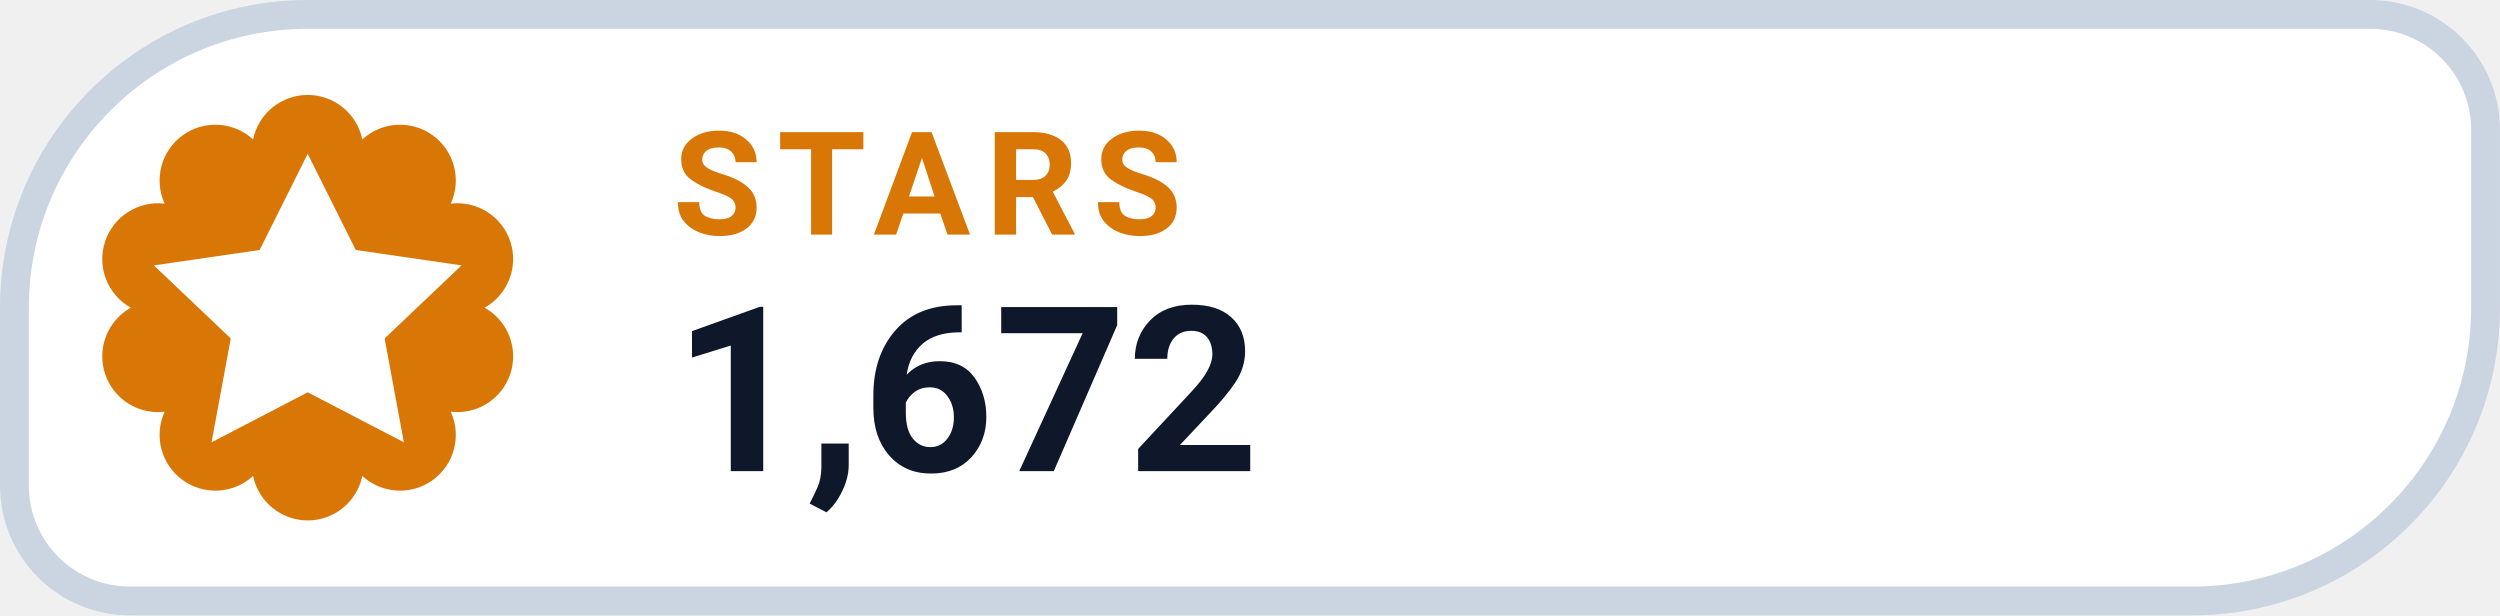
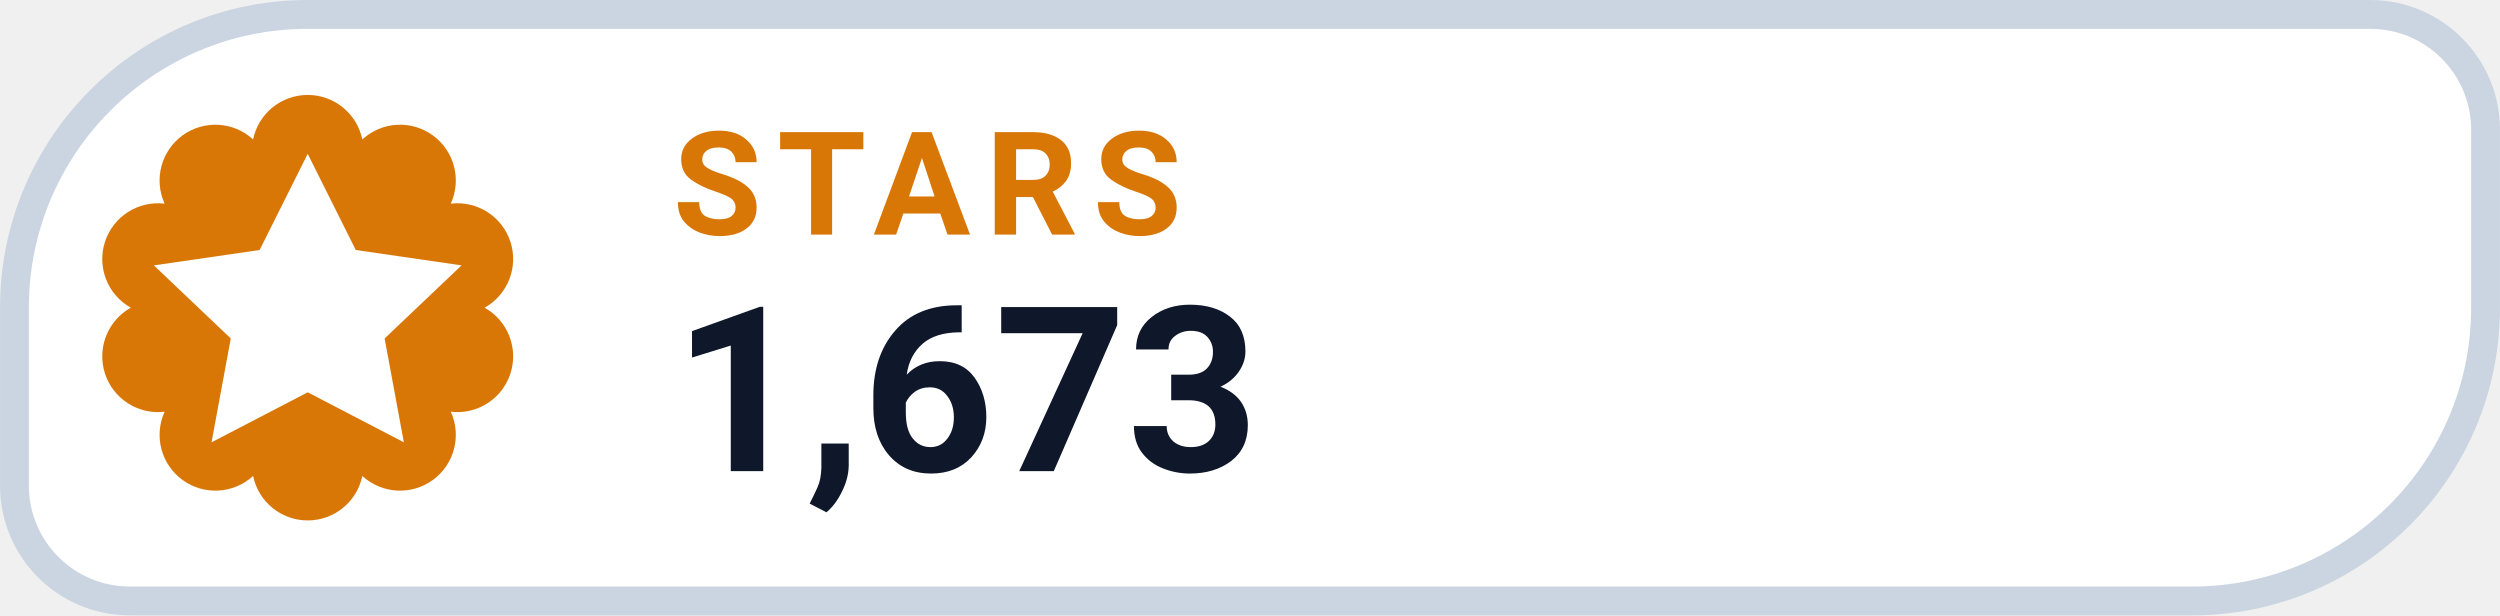
- <svg xmlns="http://www.w3.org/2000/svg" width="126" height="31.015" viewBox="0 0 130 32" role="img" aria-label="STARS 1,672">
+ <svg xmlns="http://www.w3.org/2000/svg" width="126" height="31.015" viewBox="0 0 130 32" role="img" aria-label="STARS 1,673">
  <path d="M 16.00 0.75 H 123.25 A 6.00 6.00 0 0 1 129.25 6.75 V 16.00 A 15.25 15.25 0 0 1 114.00 31.25 H 6.75 A 6.00 6.00 0 0 1 0.75 25.25 V 16.00 A 15.25 15.25 0 0 1 16.00 0.75 Z" fill="#FFFFFF" stroke="#CBD5E1" stroke-width="1.5" />
  <path d="M 13.16 7.25 A 2.90 2.90 0 0 1 18.84 7.25 A 2.90 2.90 0 0 1 23.44 10.59 A 2.90 2.90 0 0 1 25.20 16.00 A 2.90 2.90 0 0 1 23.44 21.41 A 2.90 2.90 0 0 1 18.84 24.75 A 2.90 2.90 0 0 1 13.16 24.75 A 2.90 2.90 0 0 1 8.56 21.41 A 2.90 2.90 0 0 1 6.80 16.00 A 2.90 2.90 0 0 1 8.56 10.59 A 2.90 2.90 0 0 1 13.16 7.25 Z" fill="#D97706" />
  <g transform="translate(16 16)" style="color:#FFFFFF;">
    <path d="M0 -8 l2.5 5 5.5 .8 -4 3.8 1 5.4 -5 -2.6 -5 2.6 1 -5.4 -4 -3.8 5.5 -.8 Z" fill="currentColor" />
  </g>
  <text x="35" y="12.2" fill="#D97706" font-family="-apple-system,BlinkMacSystemFont,'Segoe UI',Roboto,Helvetica,Arial,sans-serif" font-size="7.5" font-weight="700" letter-spacing=".8">STARS</text>
-   <text x="35" y="24.5" fill="#0F172A" font-family="-apple-system,BlinkMacSystemFont,'Segoe UI',Roboto,Helvetica,Arial,sans-serif" font-size="12" font-weight="750">1,672</text>
+   <text x="35" y="24.5" fill="#0F172A" font-family="-apple-system,BlinkMacSystemFont,'Segoe UI',Roboto,Helvetica,Arial,sans-serif" font-size="12" font-weight="750">1,673</text>
</svg>
